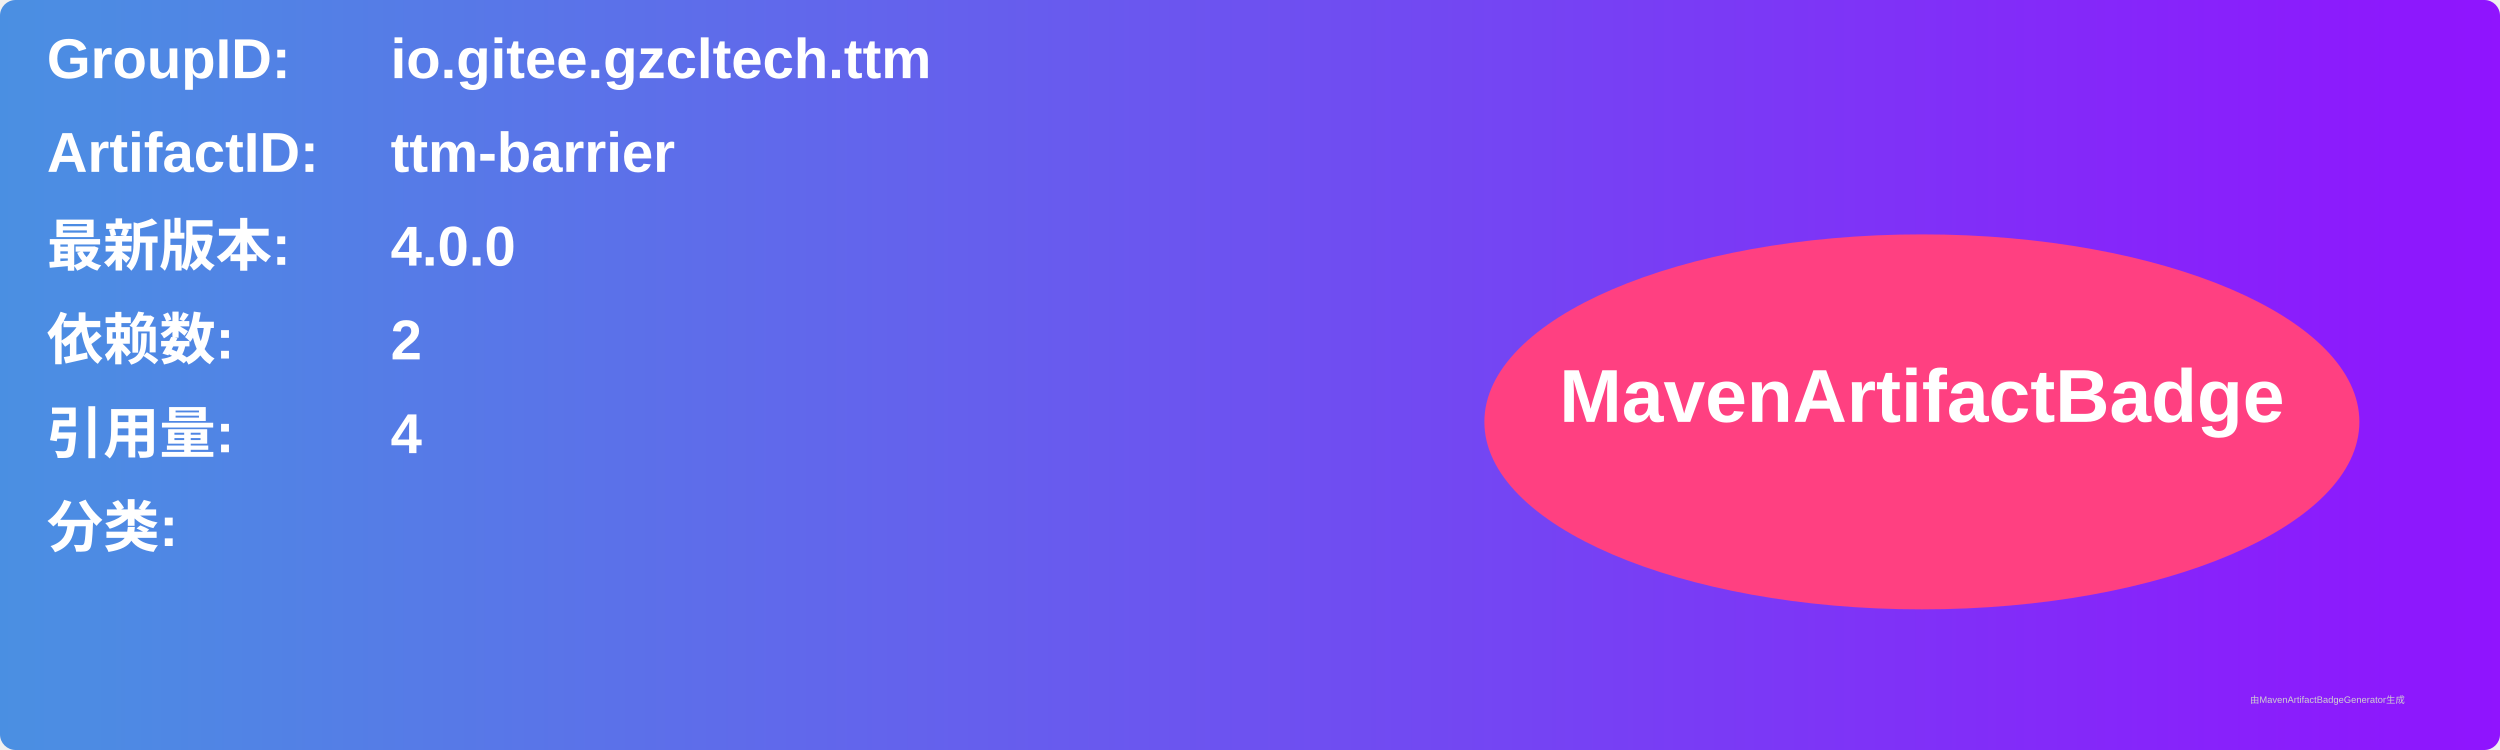
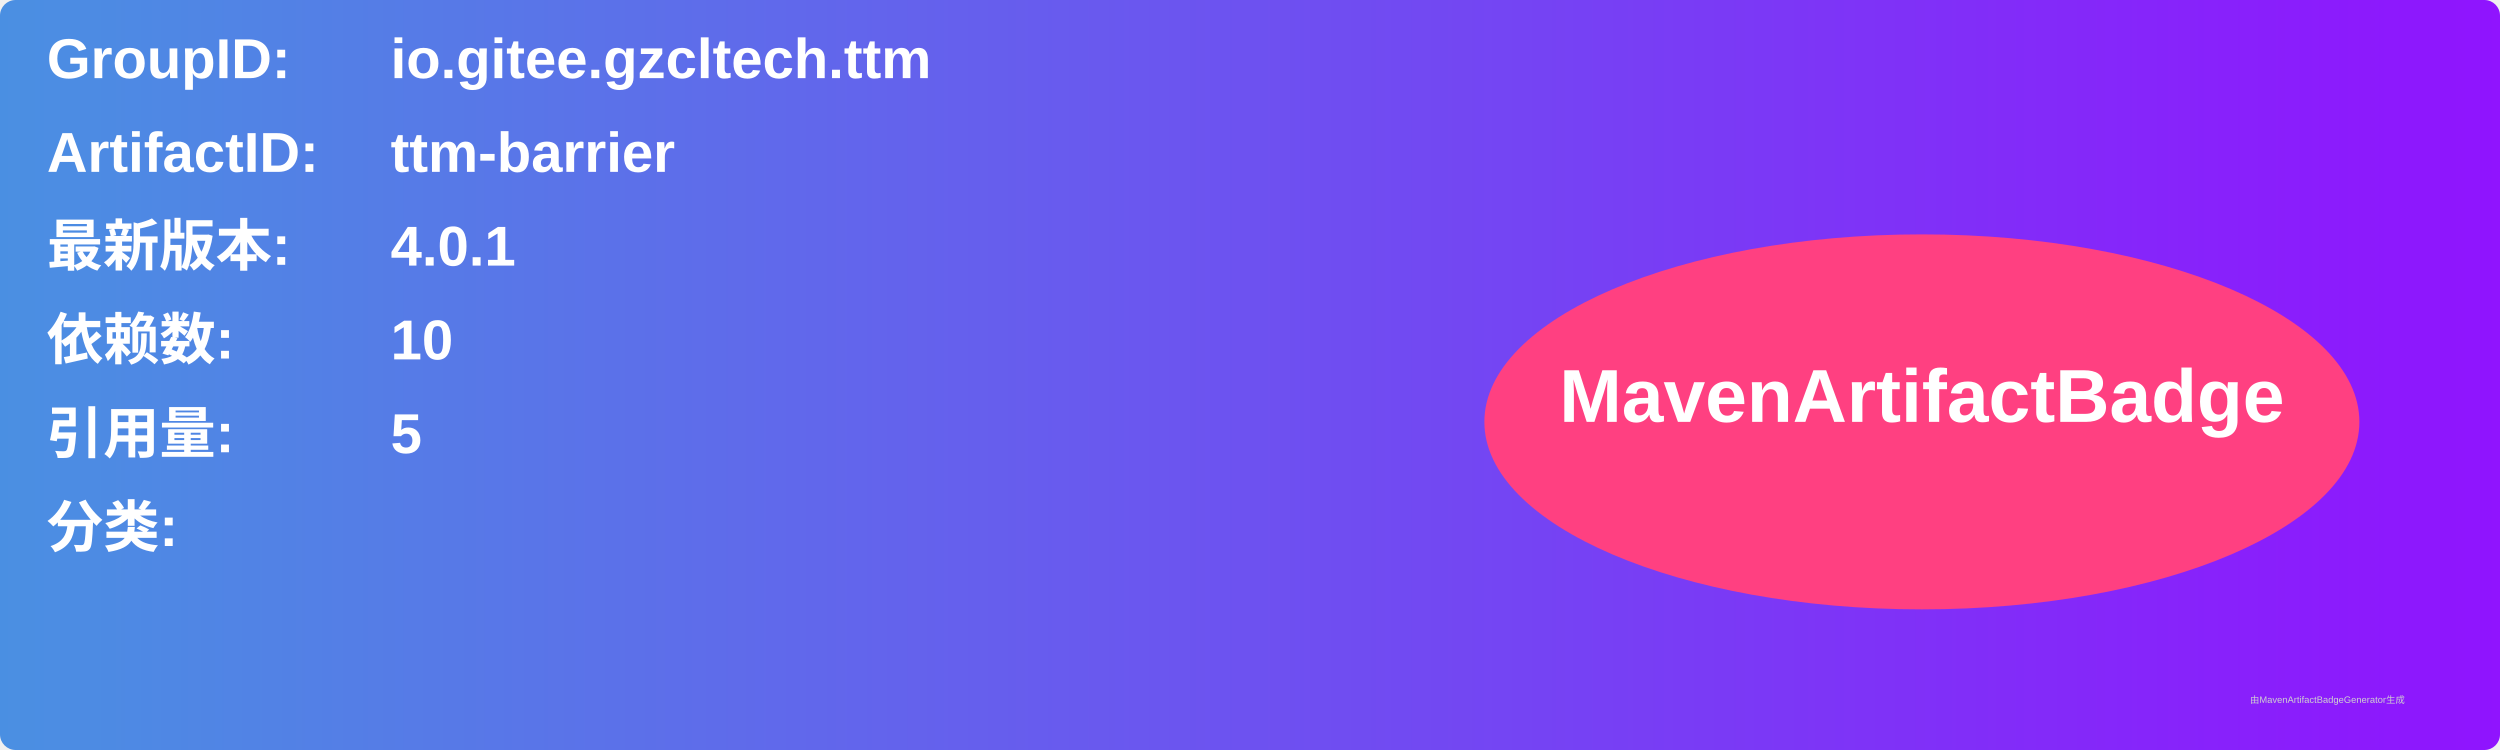
<svg xmlns="http://www.w3.org/2000/svg" width="800" height="240" viewBox="0 0 800 240">
  <linearGradient id="grad" x1="0%" y1="0%" x2="100%" y2="0%">
    <stop offset="0%" stop-color="#4a90e2" />
    <stop offset="100%" stop-color="#9013fe" />
  </linearGradient>
  <rect width="100%" height="100%" rx="5" ry="5" fill="url(#grad)" />
  <g transform="translate(15, 15)">
    <text x="0" y="10" font-family="Arial" font-size="18" fill="white" font-weight="bold" width="260">GroupID:</text>
    <text x="110" y="10" font-family="Arial" font-size="18" fill="white" font-weight="bold" width="460">io.gitee.gzcltech.ttm</text>
    <text x="0" y="40" font-family="Arial" font-size="18" fill="white" font-weight="bold" width="260">ArtifactID:</text>
    <text x="110" y="40" font-family="Arial" font-size="18" fill="white" font-weight="bold" width="460">ttm-barrier</text>
    <text x="0" y="70" font-family="Arial" font-size="18" fill="white" font-weight="bold">最新版本:</text>
    <text x="110" y="70" font-family="Arial" font-size="18" fill="white" font-weight="bold">
-       <tspan font-weight="bold">4.0.0</tspan>
+       <tspan font-weight="bold">4.0.1</tspan>
    </text>
    <text x="0" y="100" font-family="Arial" font-size="18" fill="white" font-weight="bold">依赖数: </text>
    <text x="110" y="100" font-family="Arial" font-size="18" fill="white">
-       <tspan font-weight="bold">2</tspan>
+       <tspan font-weight="bold">10</tspan>
    </text>
    <text x="0" y="130" font-family="Arial" font-size="18" fill="white" font-weight="bold">引用量: </text>
    <text x="110" y="130" font-family="Arial" font-size="18" fill="white">
-       <tspan font-weight="bold">4</tspan>
+       <tspan font-weight="bold">5</tspan>
    </text>
    <text x="0" y="160" font-family="Arial" font-size="18" fill="white" font-weight="bold">分类:</text>
    <text x="10" y="190" font-family="Arial" font-size="10" fill="white">
      <tspan font-weight="bold" />
    </text>
    <ellipse cx="600" cy="120" rx="140" ry="60" fill="#ff4081" />
    <text x="600" y="120" text-anchor="middle" font-family="Arial" font-size="24" fill="white" font-weight="bold">MavenArtifactBadge</text>
  </g>
  <text x="720" y="225" font-family="Arial" font-size="3" fill="#d0d0d0">由MavenArtifactBadgeGenerator生成</text>
</svg>
